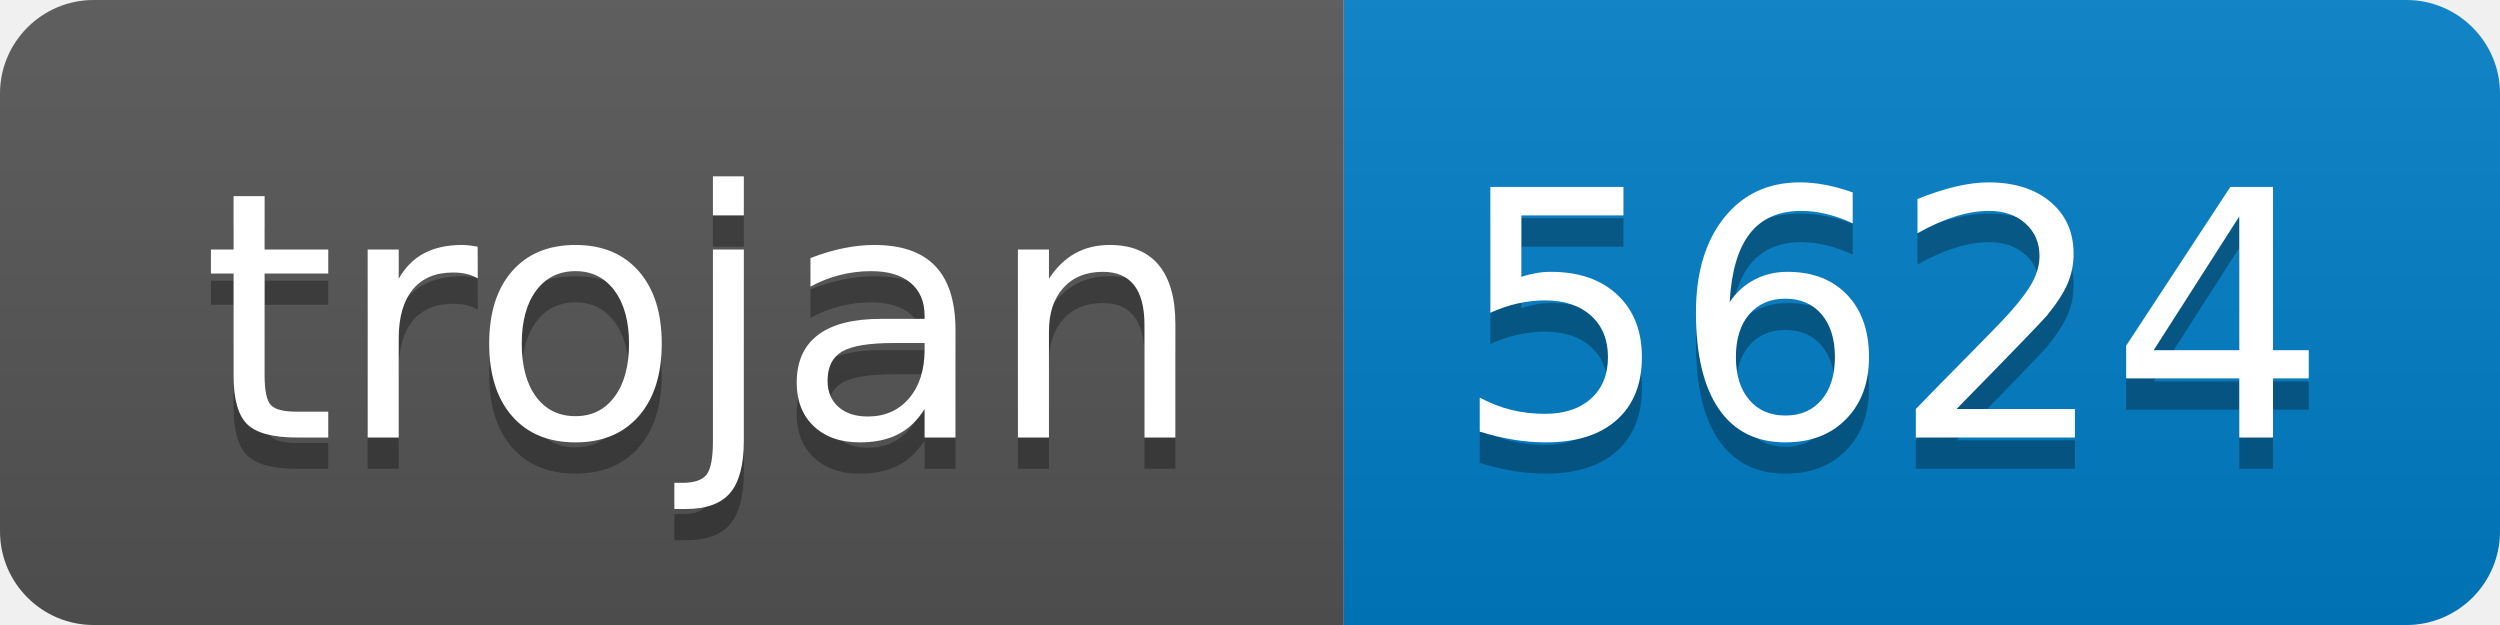
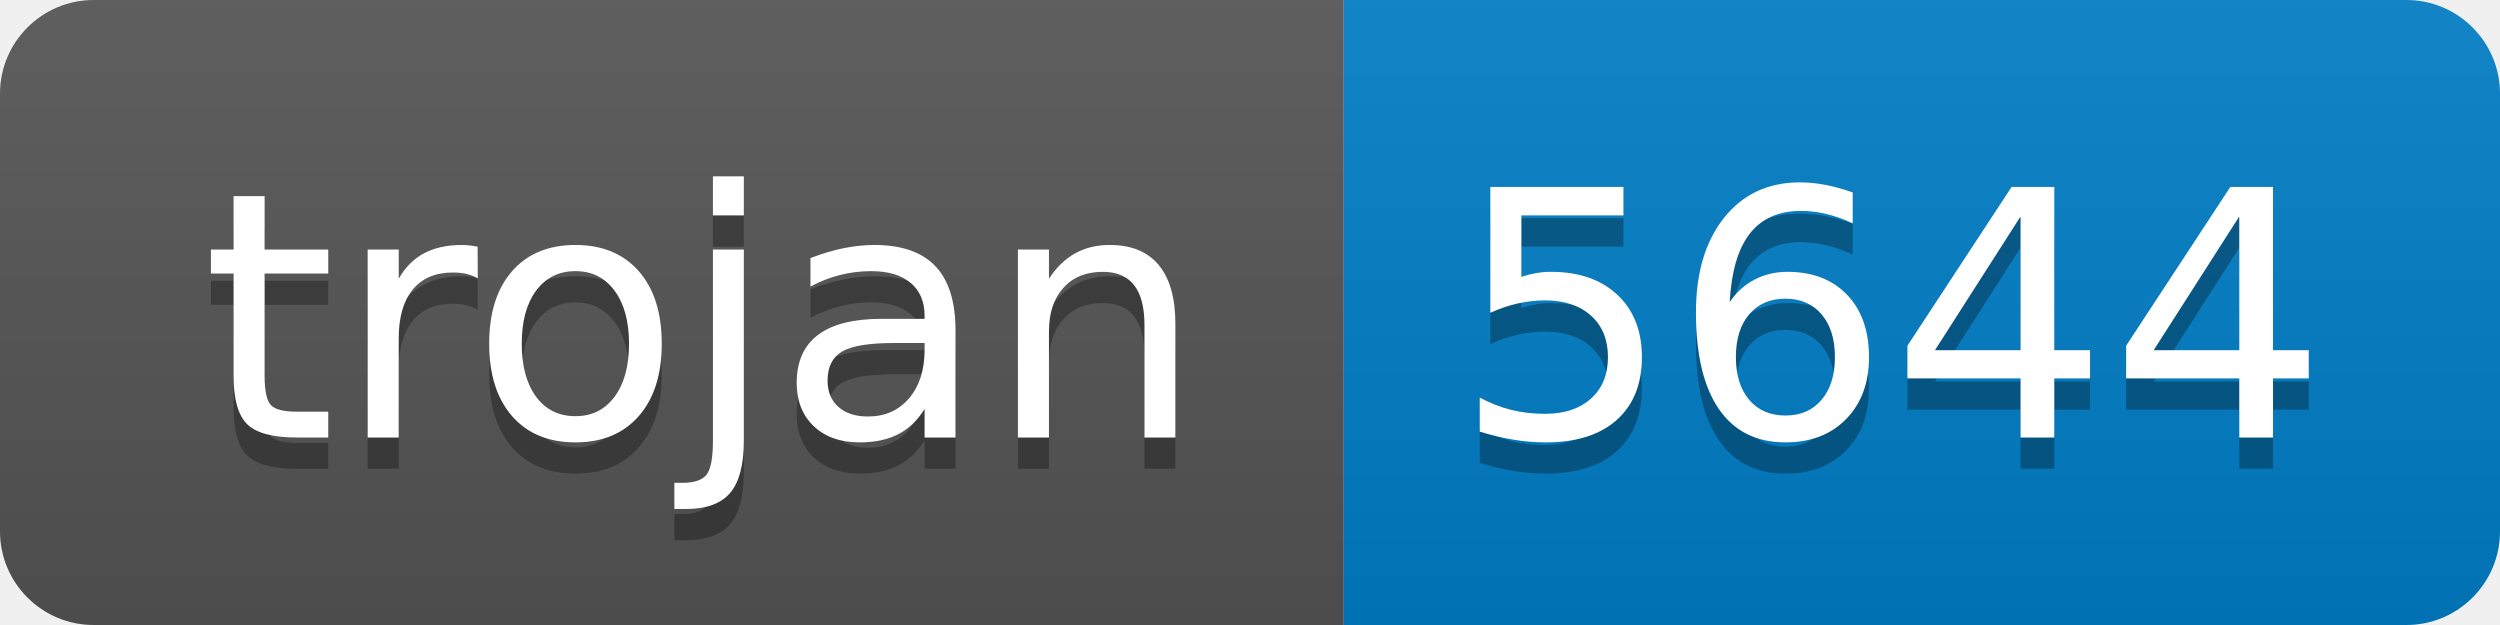
- <svg xmlns="http://www.w3.org/2000/svg" width="80" height="20" role="img" aria-label="trojan: 5624">
+ <svg xmlns="http://www.w3.org/2000/svg" width="80" height="20" role="img" aria-label="trojan: 5644">
  <linearGradient id="s" x2="0" y2="100%">
    <stop offset="0" stop-color="#bbb" stop-opacity=".1" />
    <stop offset="1" stop-opacity=".1" />
  </linearGradient>
  <clipPath id="r">
    <rect width="80" height="20" rx="3" fill="#fff" />
  </clipPath>
  <g clip-path="url(#r)">
    <rect width="43" height="20" fill="#555" />
    <rect x="43" width="37" height="20" fill="#007ec6" />
    <rect width="80" height="20" fill="url(#s)" />
  </g>
  <g fill="#fff" text-anchor="middle" font-family="Verdana,Geneva,DejaVu Sans,sans-serif" text-rendering="geometricPrecision" font-size="110">
    <text aria-hidden="true" x="225" y="150" fill="#010101" fill-opacity=".3" transform="scale(.1)" textLength="330">trojan</text>
    <text x="225" y="140" transform="scale(.1)" fill="#fff" textLength="330">trojan</text>
-     <text aria-hidden="true" x="605" y="150" fill="#010101" fill-opacity=".3" transform="scale(.1)" textLength="270">5624</text>
-     <text x="605" y="140" transform="scale(.1)" fill="#fff" textLength="270">5624</text>
+     <text aria-hidden="true" x="605" y="150" fill="#010101" fill-opacity=".3" transform="scale(.1)" textLength="270">5644</text>
+     <text x="605" y="140" transform="scale(.1)" fill="#fff" textLength="270">5644</text>
  </g>
</svg>
